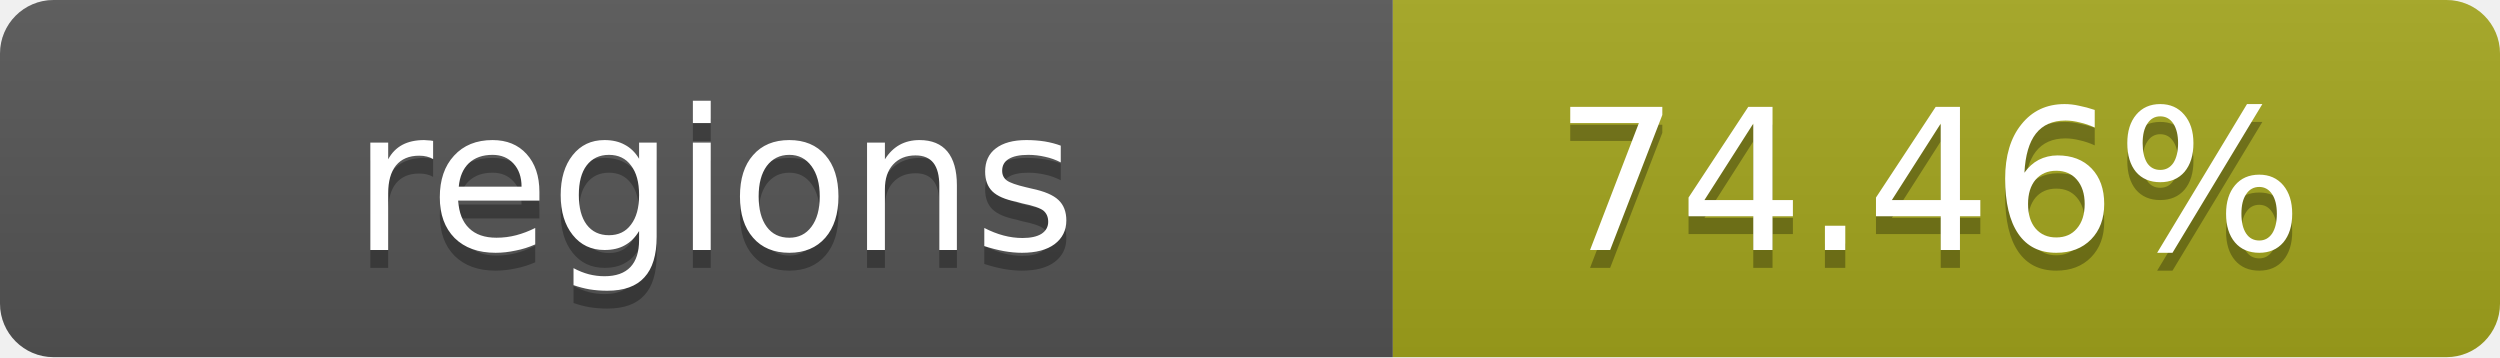
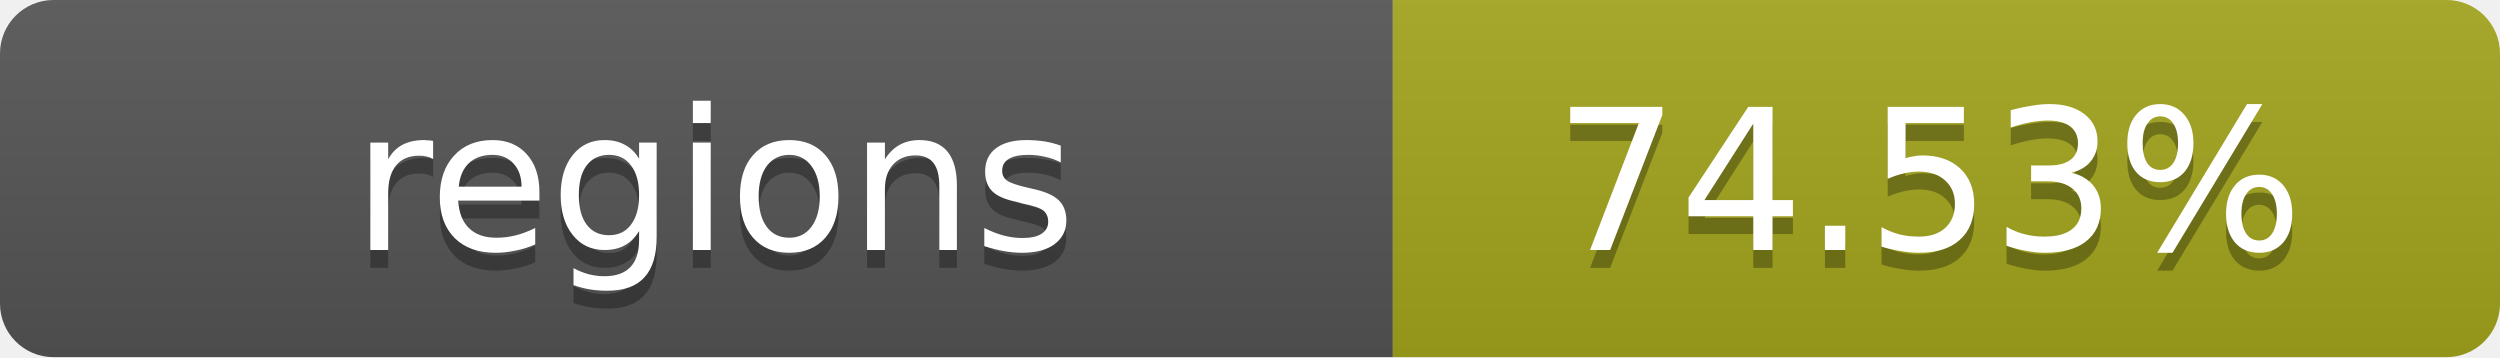
- <svg xmlns="http://www.w3.org/2000/svg" width="140" height="20" role="img" aria-label="regions: 74.46%">
+ <svg xmlns="http://www.w3.org/2000/svg" width="140" height="20" role="img" aria-label="regions: 74.53%">
  <linearGradient id="s" x2="0" y2="100%">
    <stop offset="0" stop-color="#bbb" stop-opacity=".1" />
    <stop offset="1" stop-opacity=".1" />
  </linearGradient>
  <clipPath id="r">
    <rect width="140" height="20" rx="3" fill="#fff" />
  </clipPath>
  <g clip-path="url(#r)">
    <rect width="78" height="20" fill="#555" />
    <rect x="78" width="62" height="20" fill="#a4a61d" />
    <rect width="140" height="20" fill="url(#s)" />
  </g>
  <g fill="#fff" text-anchor="middle" font-family="Verdana,Geneva,DejaVu Sans,sans-serif" text-rendering="geometricPrecision" font-size="11">
    <text x="40" y="15" fill="#010101" fill-opacity=".3">regions</text>
    <text x="40" y="14">regions</text>
-     <text x="108" y="15" fill="#010101" fill-opacity=".3">74.46%</text>
-     <text x="108" y="14">74.46%</text>
+     <text x="108" y="15" fill="#010101" fill-opacity=".3">74.53%</text>
+     <text x="108" y="14">74.53%</text>
  </g>
</svg>
